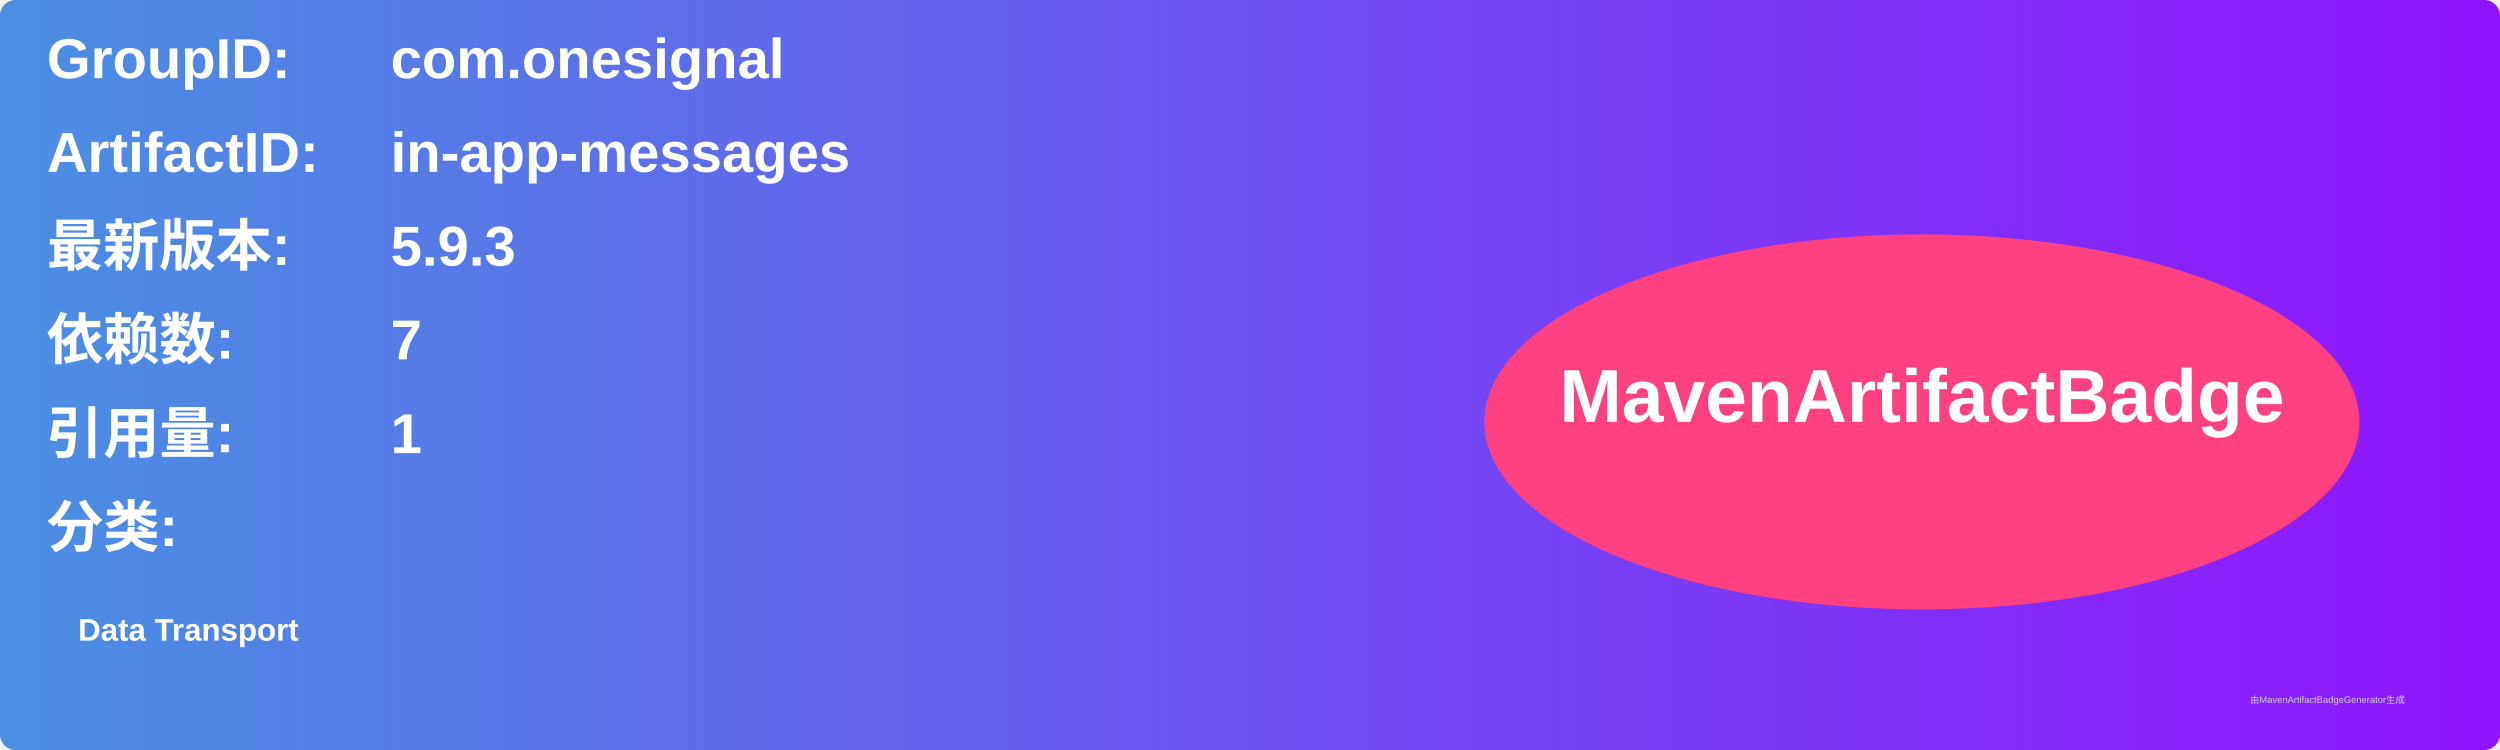
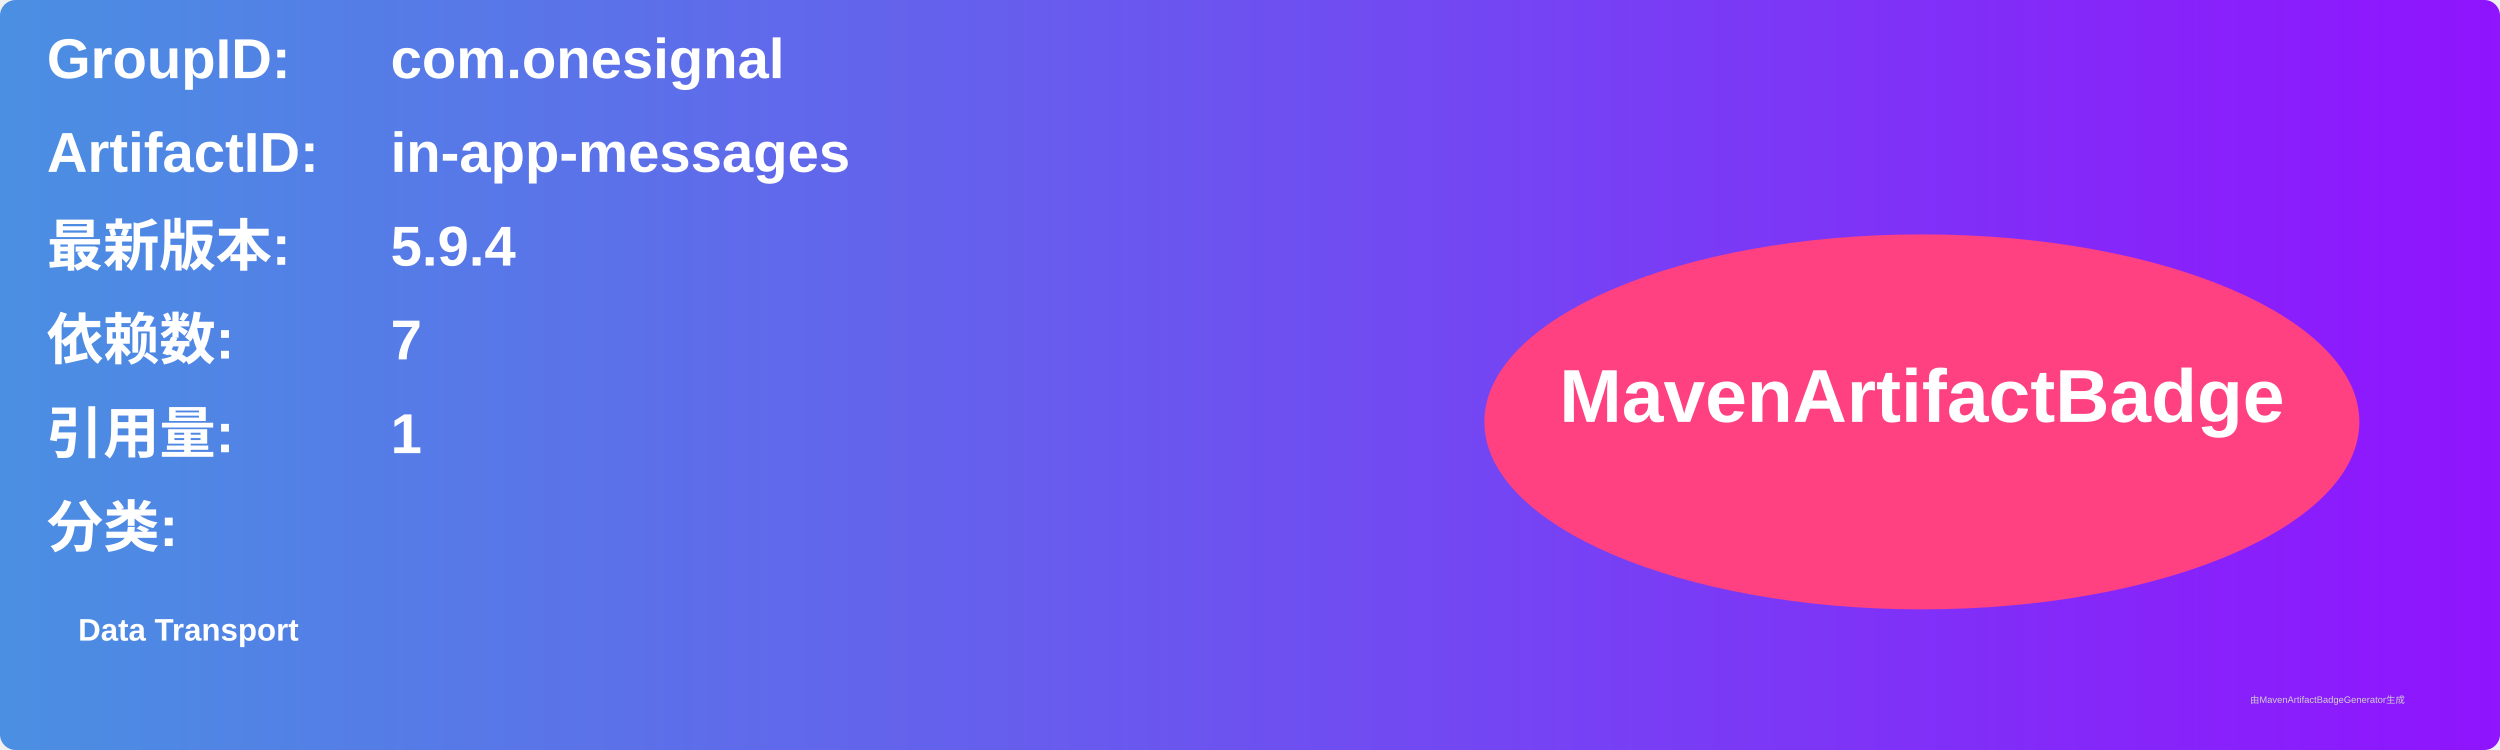
<svg xmlns="http://www.w3.org/2000/svg" width="800" height="240" viewBox="0 0 800 240">
  <linearGradient id="grad" x1="0%" y1="0%" x2="100%" y2="0%">
    <stop offset="0%" stop-color="#4a90e2" />
    <stop offset="100%" stop-color="#9013fe" />
  </linearGradient>
  <rect width="100%" height="100%" rx="5" ry="5" fill="url(#grad)" />
  <g transform="translate(15, 15)">
    <text x="0" y="10" font-family="Arial" font-size="18" fill="white" font-weight="bold" width="260">GroupID:</text>
    <text x="110" y="10" font-family="Arial" font-size="18" fill="white" font-weight="bold" width="460">com.onesignal</text>
    <text x="0" y="40" font-family="Arial" font-size="18" fill="white" font-weight="bold" width="260">ArtifactID:</text>
    <text x="110" y="40" font-family="Arial" font-size="18" fill="white" font-weight="bold" width="460">in-app-messages</text>
    <text x="0" y="70" font-family="Arial" font-size="18" fill="white" font-weight="bold">最新版本:</text>
    <text x="110" y="70" font-family="Arial" font-size="18" fill="white" font-weight="bold">
-       <tspan font-weight="bold">5.9.3</tspan>
+       <tspan font-weight="bold">5.9.4</tspan>
    </text>
    <text x="0" y="100" font-family="Arial" font-size="18" fill="white" font-weight="bold">依赖数: </text>
    <text x="110" y="100" font-family="Arial" font-size="18" fill="white">
      <tspan font-weight="bold">7</tspan>
    </text>
    <text x="0" y="130" font-family="Arial" font-size="18" fill="white" font-weight="bold">引用量: </text>
    <text x="110" y="130" font-family="Arial" font-size="18" fill="white">
      <tspan font-weight="bold">1</tspan>
    </text>
    <text x="0" y="160" font-family="Arial" font-size="18" fill="white" font-weight="bold">分类:</text>
    <text x="10" y="190" font-family="Arial" font-size="10" fill="white">
      <tspan font-weight="bold">Data Transport</tspan>
    </text>
    <ellipse cx="600" cy="120" rx="140" ry="60" fill="#ff4081" />
    <text x="600" y="120" text-anchor="middle" font-family="Arial" font-size="24" fill="white" font-weight="bold">MavenArtifactBadge</text>
  </g>
  <text x="720" y="225" font-family="Arial" font-size="3" fill="#d0d0d0">由MavenArtifactBadgeGenerator生成</text>
</svg>
